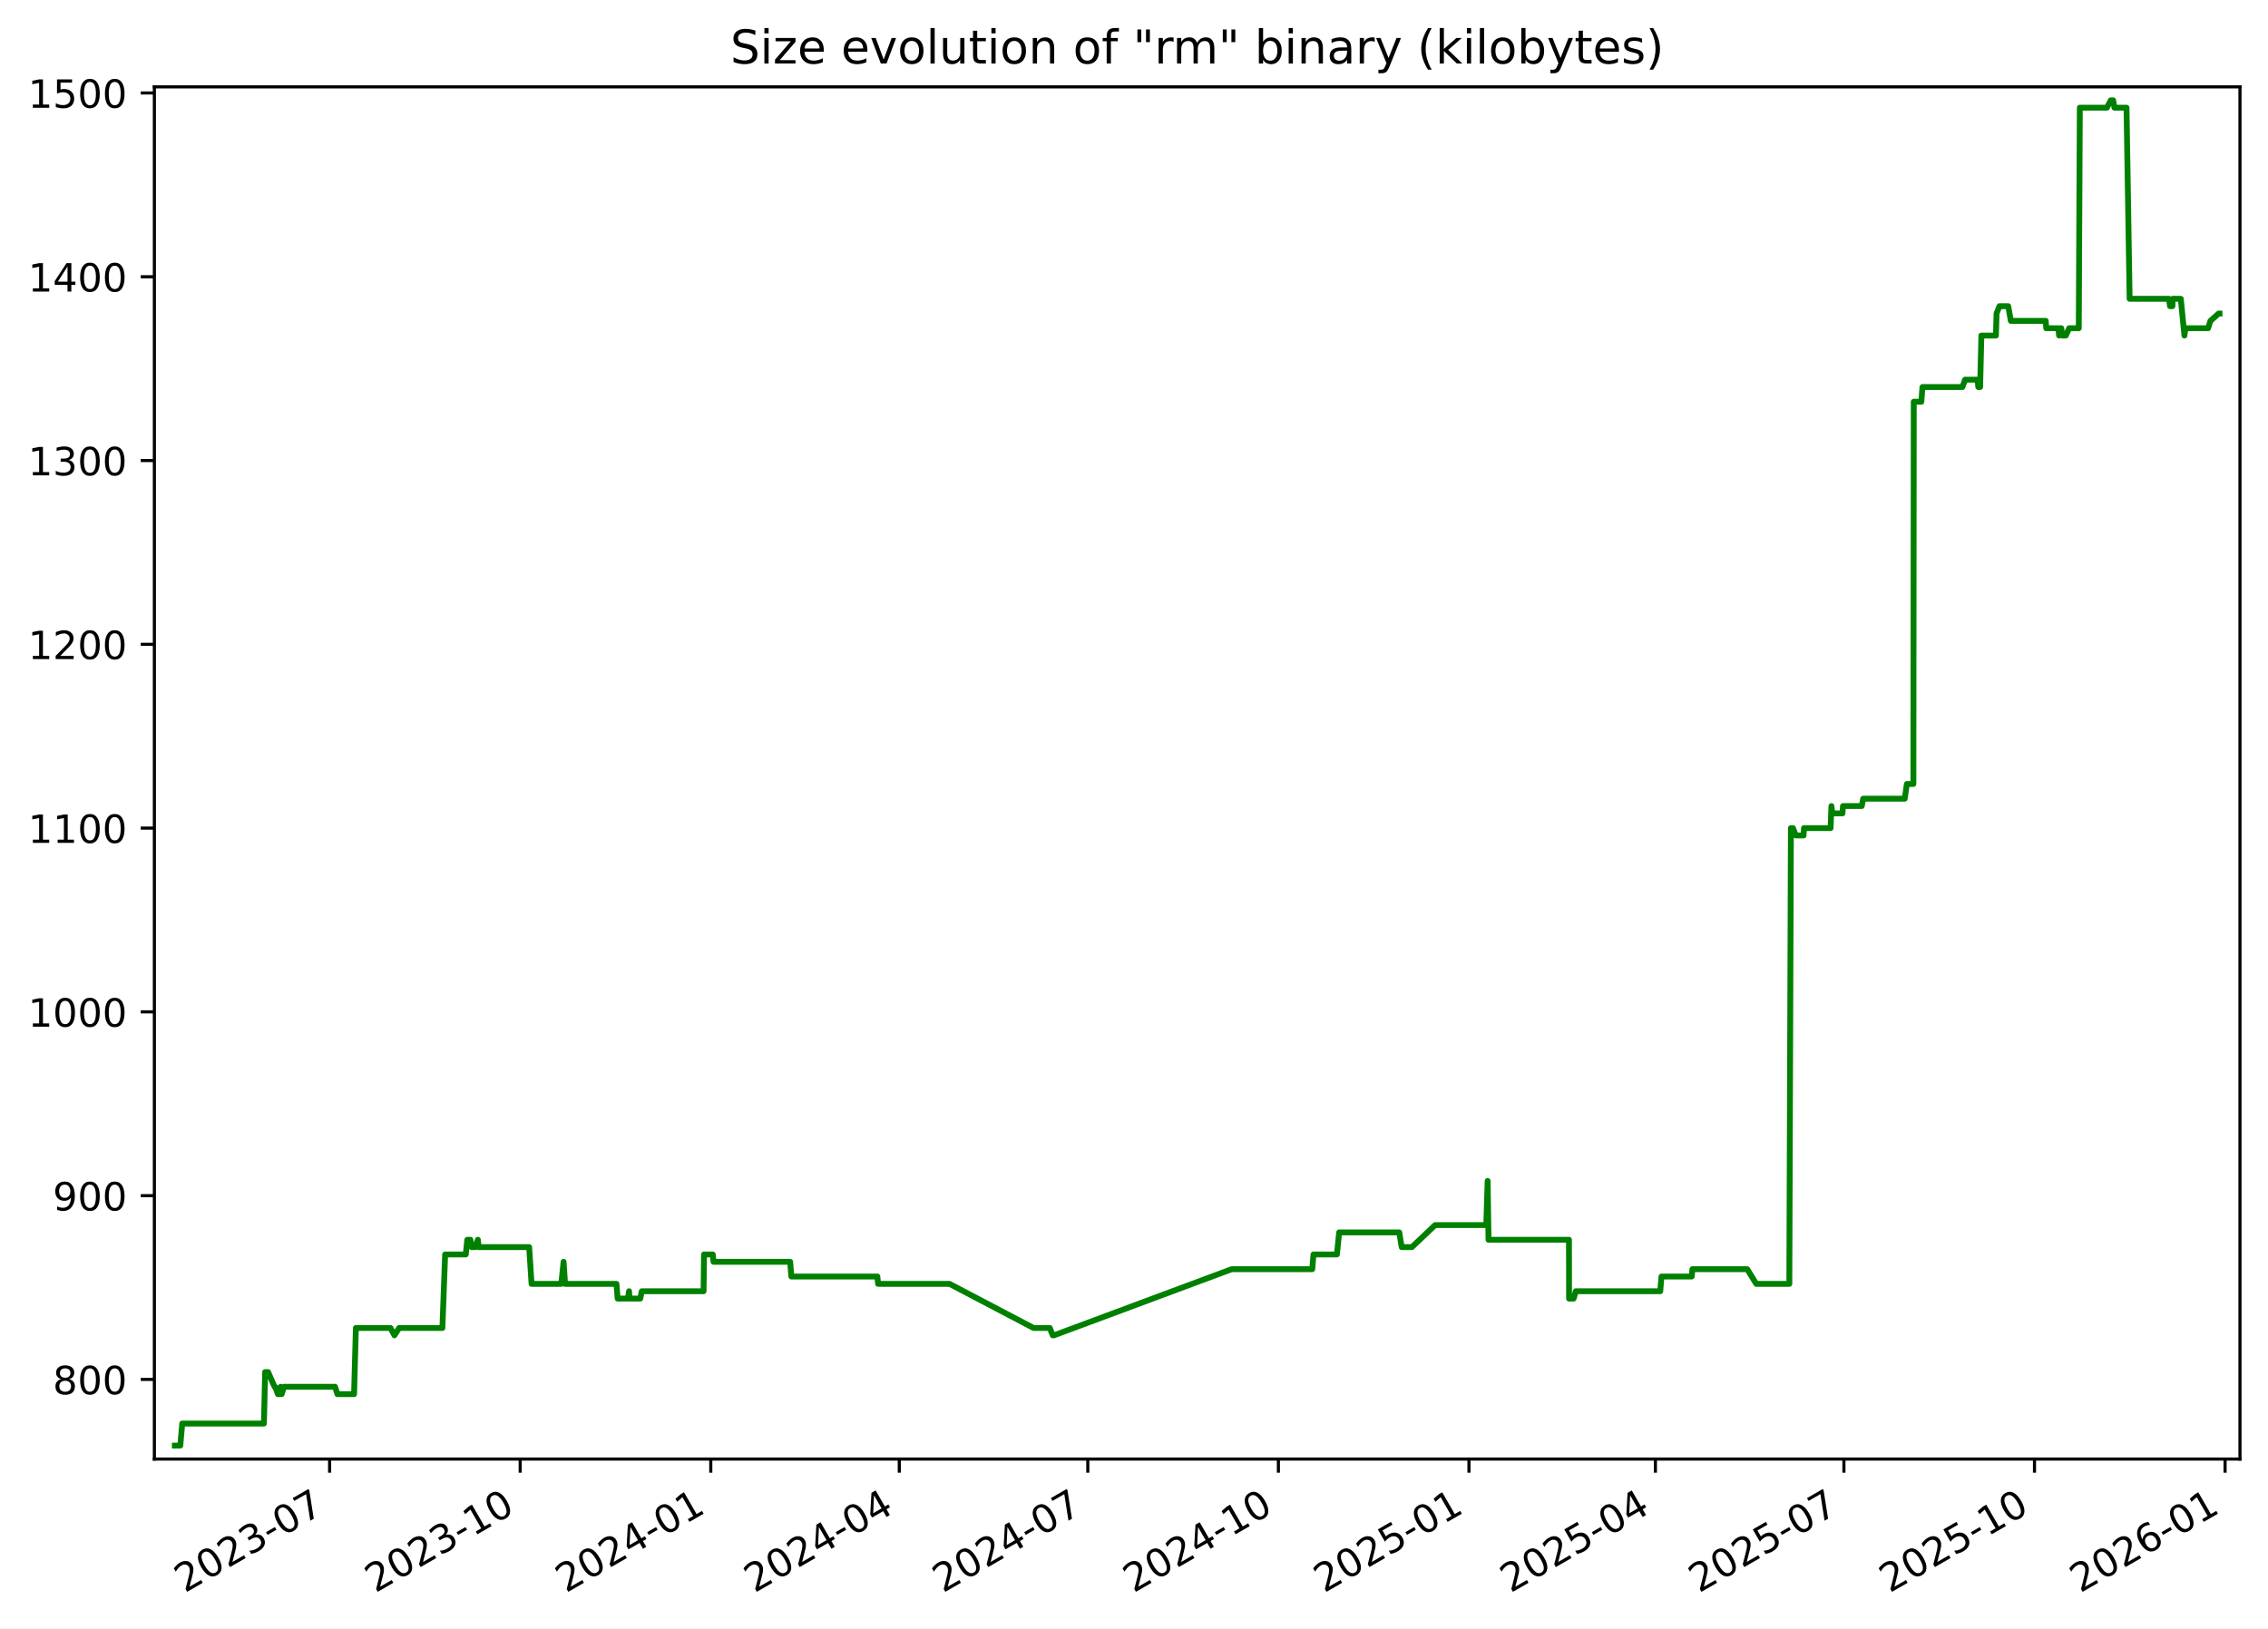
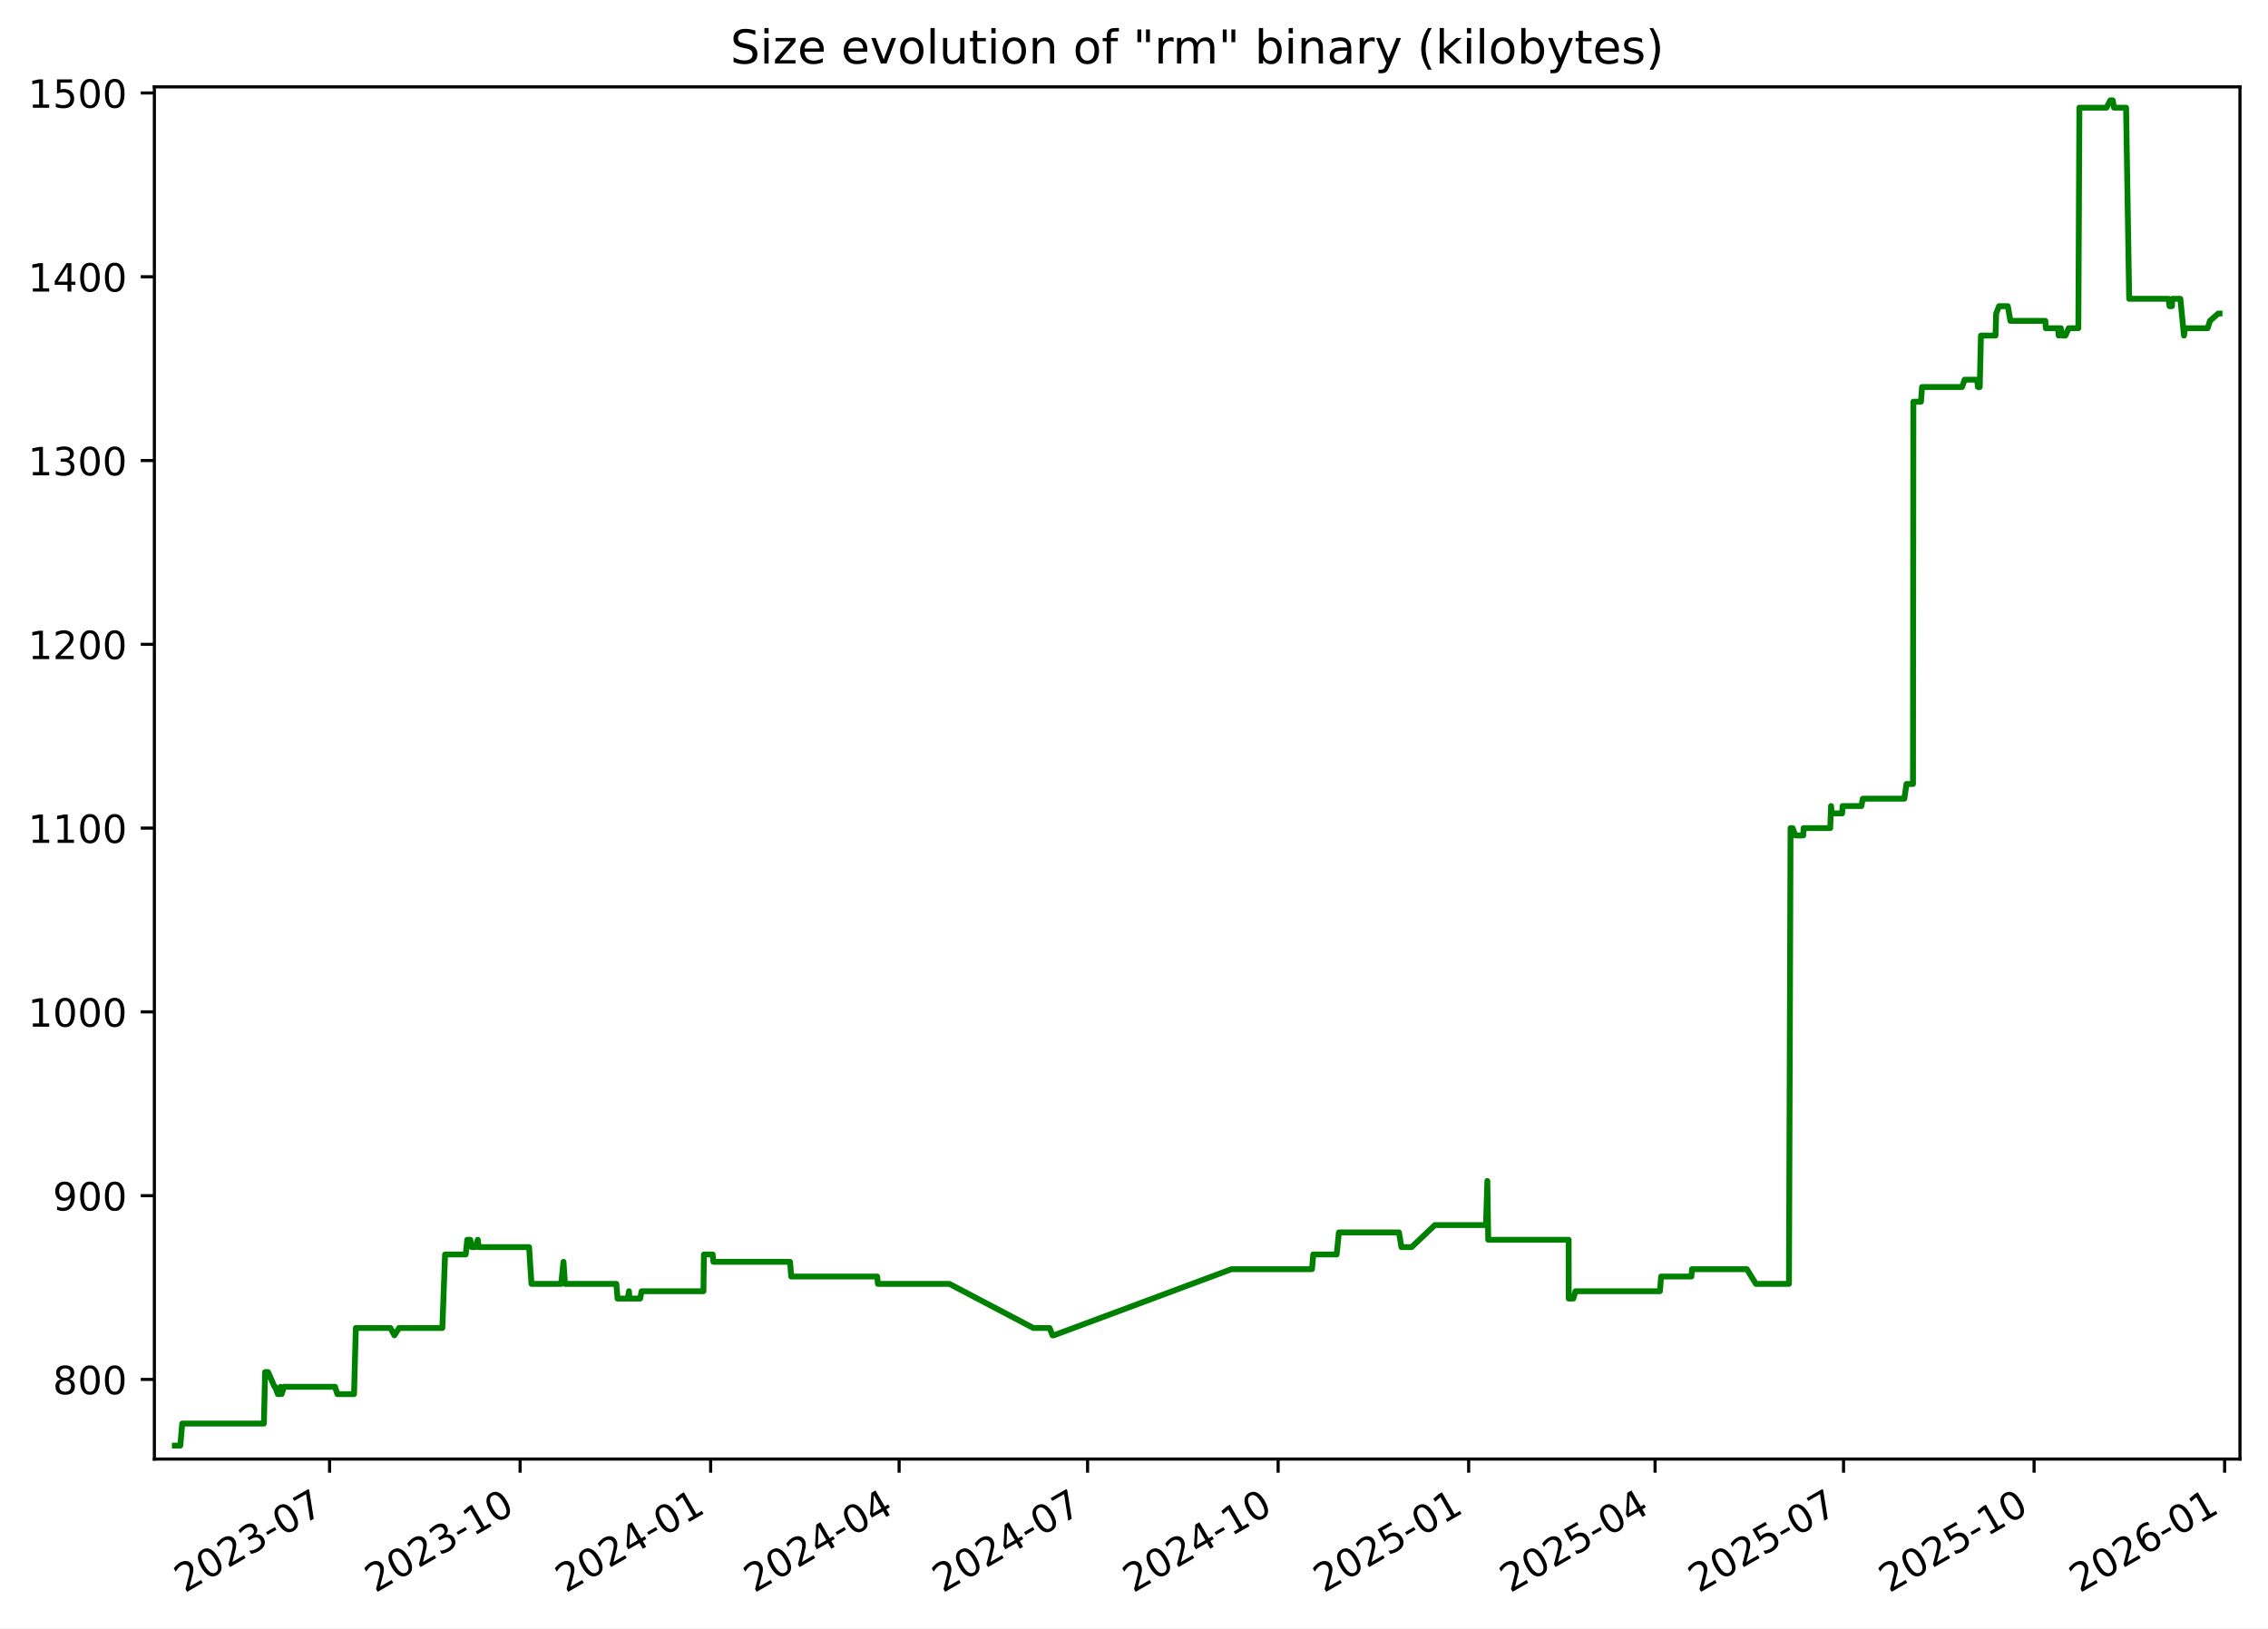
<svg xmlns="http://www.w3.org/2000/svg" xmlns:xlink="http://www.w3.org/1999/xlink" width="582.53pt" height="418.303pt" viewBox="0 0 582.53 418.303" version="1.1">
  <defs>
    <style type="text/css">*{stroke-linejoin: round; stroke-linecap: butt}</style>
  </defs>
  <g id="figure_1">
    <g id="patch_1">
      <path d="M -0 418.303  L 582.53 418.303  L 582.53 0  L -0 0  z " style="fill: #ffffff" />
    </g>
    <g id="axes_1">
      <g id="patch_2">
        <path d="M 39.65 374.83  L 575.33 374.83  L 575.33 22.318  L 39.65 22.318  z " style="fill: #ffffff" />
      </g>
      <g id="matplotlib.axis_1">
        <g id="xtick_1">
          <g id="line2d_1">
            <defs>
-               <path id="m970519b485" d="M 0 0  L 0 3.5  " style="stroke: #000000; stroke-width: 0.8" />
+               <path id="m67f297afa6" d="M 0 0  L 0 3.5  " style="stroke: #000000; stroke-width: 0.8" />
            </defs>
            <g>
-               <use xlink:href="#m970519b485" x="84.659" y="374.83" style="stroke: #000000; stroke-width: 0.8" />
+               <use xlink:href="#m67f297afa6" x="84.65" y="374.83" style="stroke: #000000; stroke-width: 0.8" />
            </g>
          </g>
          <g id="text_1">
-             <g transform="translate(47.43383 409.302) rotate(-30) scale(0.1 -0.1)">
+             <g transform="translate(47.42489 409.302) rotate(-30) scale(0.1 -0.1)">
              <defs>
                <path id="DejaVuSans-32" d="M 1228 531  L 3431 531  L 3431 0  L 469 0  L 469 531  Q 828 903 1448 1529  Q 2069 2156 2228 2338  Q 2531 2678 2651 2914  Q 2772 3150 2772 3378  Q 2772 3750 2511 3984  Q 2250 4219 1831 4219  Q 1534 4219 1204 4116  Q 875 4013 500 3803  L 500 4441  Q 881 4594 1212 4672  Q 1544 4750 1819 4750  Q 2544 4750 2975 4387  Q 3406 4025 3406 3419  Q 3406 3131 3298 2873  Q 3191 2616 2906 2266  Q 2828 2175 2409 1742  Q 1991 1309 1228 531  z " transform="scale(0.015625)" />
                <path id="DejaVuSans-30" d="M 2034 4250  Q 1547 4250 1301 3770  Q 1056 3291 1056 2328  Q 1056 1369 1301 889  Q 1547 409 2034 409  Q 2525 409 2770 889  Q 3016 1369 3016 2328  Q 3016 3291 2770 3770  Q 2525 4250 2034 4250  z M 2034 4750  Q 2819 4750 3233 4129  Q 3647 3509 3647 2328  Q 3647 1150 3233 529  Q 2819 -91 2034 -91  Q 1250 -91 836 529  Q 422 1150 422 2328  Q 422 3509 836 4129  Q 1250 4750 2034 4750  z " transform="scale(0.015625)" />
                <path id="DejaVuSans-33" d="M 2597 2516  Q 3050 2419 3304 2112  Q 3559 1806 3559 1356  Q 3559 666 3084 287  Q 2609 -91 1734 -91  Q 1441 -91 1130 -33  Q 819 25 488 141  L 488 750  Q 750 597 1062 519  Q 1375 441 1716 441  Q 2309 441 2620 675  Q 2931 909 2931 1356  Q 2931 1769 2642 2001  Q 2353 2234 1838 2234  L 1294 2234  L 1294 2753  L 1863 2753  Q 2328 2753 2575 2939  Q 2822 3125 2822 3475  Q 2822 3834 2567 4026  Q 2313 4219 1838 4219  Q 1578 4219 1281 4162  Q 984 4106 628 3988  L 628 4550  Q 988 4650 1302 4700  Q 1616 4750 1894 4750  Q 2613 4750 3031 4423  Q 3450 4097 3450 3541  Q 3450 3153 3228 2886  Q 3006 2619 2597 2516  z " transform="scale(0.015625)" />
                <path id="DejaVuSans-2d" d="M 313 2009  L 1997 2009  L 1997 1497  L 313 1497  L 313 2009  z " transform="scale(0.015625)" />
                <path id="DejaVuSans-37" d="M 525 4666  L 3525 4666  L 3525 4397  L 1831 0  L 1172 0  L 2766 4134  L 525 4134  L 525 4666  z " transform="scale(0.015625)" />
              </defs>
              <use xlink:href="#DejaVuSans-32" />
              <use xlink:href="#DejaVuSans-30" x="63.623" />
              <use xlink:href="#DejaVuSans-32" x="127.246" />
              <use xlink:href="#DejaVuSans-33" x="190.869" />
              <use xlink:href="#DejaVuSans-2d" x="254.492" />
              <use xlink:href="#DejaVuSans-30" x="290.576" />
              <use xlink:href="#DejaVuSans-37" x="354.199" />
            </g>
          </g>
        </g>
        <g id="xtick_2">
          <g id="line2d_2">
            <g>
-               <use xlink:href="#m970519b485" x="133.609" y="374.83" style="stroke: #000000; stroke-width: 0.8" />
+               <use xlink:href="#m67f297afa6" x="133.59" y="374.83" style="stroke: #000000; stroke-width: 0.8" />
            </g>
          </g>
          <g id="text_2">
-             <g transform="translate(96.38465 409.302) rotate(-30) scale(0.1 -0.1)">
+             <g transform="translate(96.3647 409.302) rotate(-30) scale(0.1 -0.1)">
              <defs>
                <path id="DejaVuSans-31" d="M 794 531  L 1825 531  L 1825 4091  L 703 3866  L 703 4441  L 1819 4666  L 2450 4666  L 2450 531  L 3481 531  L 3481 0  L 794 0  L 794 531  z " transform="scale(0.015625)" />
              </defs>
              <use xlink:href="#DejaVuSans-32" />
              <use xlink:href="#DejaVuSans-30" x="63.623" />
              <use xlink:href="#DejaVuSans-32" x="127.246" />
              <use xlink:href="#DejaVuSans-33" x="190.869" />
              <use xlink:href="#DejaVuSans-2d" x="254.492" />
              <use xlink:href="#DejaVuSans-31" x="290.576" />
              <use xlink:href="#DejaVuSans-30" x="354.199" />
            </g>
          </g>
        </g>
        <g id="xtick_3">
          <g id="line2d_3">
            <g>
-               <use xlink:href="#m970519b485" x="182.56" y="374.83" style="stroke: #000000; stroke-width: 0.8" />
+               <use xlink:href="#m67f297afa6" x="182.529" y="374.83" style="stroke: #000000; stroke-width: 0.8" />
            </g>
          </g>
          <g id="text_3">
-             <g transform="translate(145.3355 409.302) rotate(-30) scale(0.1 -0.1)">
+             <g transform="translate(145.3045 409.302) rotate(-30) scale(0.1 -0.1)">
              <defs>
                <path id="DejaVuSans-34" d="M 2419 4116  L 825 1625  L 2419 1625  L 2419 4116  z M 2253 4666  L 3047 4666  L 3047 1625  L 3713 1625  L 3713 1100  L 3047 1100  L 3047 0  L 2419 0  L 2419 1100  L 313 1100  L 313 1709  L 2253 4666  z " transform="scale(0.015625)" />
              </defs>
              <use xlink:href="#DejaVuSans-32" />
              <use xlink:href="#DejaVuSans-30" x="63.623" />
              <use xlink:href="#DejaVuSans-32" x="127.246" />
              <use xlink:href="#DejaVuSans-34" x="190.869" />
              <use xlink:href="#DejaVuSans-2d" x="254.492" />
              <use xlink:href="#DejaVuSans-30" x="290.576" />
              <use xlink:href="#DejaVuSans-31" x="354.199" />
            </g>
          </g>
        </g>
        <g id="xtick_4">
          <g id="line2d_4">
            <g>
-               <use xlink:href="#m970519b485" x="230.979" y="374.83" style="stroke: #000000; stroke-width: 0.8" />
+               <use xlink:href="#m67f297afa6" x="230.937" y="374.83" style="stroke: #000000; stroke-width: 0.8" />
            </g>
          </g>
          <g id="text_4">
-             <g transform="translate(193.7542 409.302) rotate(-30) scale(0.1 -0.1)">
+             <g transform="translate(193.7124 409.302) rotate(-30) scale(0.1 -0.1)">
              <use xlink:href="#DejaVuSans-32" />
              <use xlink:href="#DejaVuSans-30" x="63.623" />
              <use xlink:href="#DejaVuSans-32" x="127.246" />
              <use xlink:href="#DejaVuSans-34" x="190.869" />
              <use xlink:href="#DejaVuSans-2d" x="254.492" />
              <use xlink:href="#DejaVuSans-30" x="290.576" />
              <use xlink:href="#DejaVuSans-34" x="354.199" />
            </g>
          </g>
        </g>
        <g id="xtick_5">
          <g id="line2d_5">
            <g>
-               <use xlink:href="#m970519b485" x="279.398" y="374.83" style="stroke: #000000; stroke-width: 0.8" />
+               <use xlink:href="#m67f297afa6" x="279.345" y="374.83" style="stroke: #000000; stroke-width: 0.8" />
            </g>
          </g>
          <g id="text_5">
-             <g transform="translate(242.173 409.302) rotate(-30) scale(0.1 -0.1)">
+             <g transform="translate(242.1202 409.302) rotate(-30) scale(0.1 -0.1)">
              <use xlink:href="#DejaVuSans-32" />
              <use xlink:href="#DejaVuSans-30" x="63.623" />
              <use xlink:href="#DejaVuSans-32" x="127.246" />
              <use xlink:href="#DejaVuSans-34" x="190.869" />
              <use xlink:href="#DejaVuSans-2d" x="254.492" />
              <use xlink:href="#DejaVuSans-30" x="290.576" />
              <use xlink:href="#DejaVuSans-37" x="354.199" />
            </g>
          </g>
        </g>
        <g id="xtick_6">
          <g id="line2d_6">
            <g>
-               <use xlink:href="#m970519b485" x="328.349" y="374.83" style="stroke: #000000; stroke-width: 0.8" />
+               <use xlink:href="#m67f297afa6" x="328.285" y="374.83" style="stroke: #000000; stroke-width: 0.8" />
            </g>
          </g>
          <g id="text_6">
-             <g transform="translate(291.1238 409.302) rotate(-30) scale(0.1 -0.1)">
+             <g transform="translate(291.06 409.302) rotate(-30) scale(0.1 -0.1)">
              <use xlink:href="#DejaVuSans-32" />
              <use xlink:href="#DejaVuSans-30" x="63.623" />
              <use xlink:href="#DejaVuSans-32" x="127.246" />
              <use xlink:href="#DejaVuSans-34" x="190.869" />
              <use xlink:href="#DejaVuSans-2d" x="254.492" />
              <use xlink:href="#DejaVuSans-31" x="290.576" />
              <use xlink:href="#DejaVuSans-30" x="354.199" />
            </g>
          </g>
        </g>
        <g id="xtick_7">
          <g id="line2d_7">
            <g>
-               <use xlink:href="#m970519b485" x="377.299" y="374.83" style="stroke: #000000; stroke-width: 0.8" />
+               <use xlink:href="#m67f297afa6" x="377.225" y="374.83" style="stroke: #000000; stroke-width: 0.8" />
            </g>
          </g>
          <g id="text_7">
-             <g transform="translate(340.0746 409.302) rotate(-30) scale(0.1 -0.1)">
+             <g transform="translate(339.9998 409.302) rotate(-30) scale(0.1 -0.1)">
              <defs>
                <path id="DejaVuSans-35" d="M 691 4666  L 3169 4666  L 3169 4134  L 1269 4134  L 1269 2991  Q 1406 3038 1543 3061  Q 1681 3084 1819 3084  Q 2600 3084 3056 2656  Q 3513 2228 3513 1497  Q 3513 744 3044 326  Q 2575 -91 1722 -91  Q 1428 -91 1123 -41  Q 819 9 494 109  L 494 744  Q 775 591 1075 516  Q 1375 441 1709 441  Q 2250 441 2565 725  Q 2881 1009 2881 1497  Q 2881 1984 2565 2268  Q 2250 2553 1709 2553  Q 1456 2553 1204 2497  Q 953 2441 691 2322  L 691 4666  z " transform="scale(0.015625)" />
              </defs>
              <use xlink:href="#DejaVuSans-32" />
              <use xlink:href="#DejaVuSans-30" x="63.623" />
              <use xlink:href="#DejaVuSans-32" x="127.246" />
              <use xlink:href="#DejaVuSans-35" x="190.869" />
              <use xlink:href="#DejaVuSans-2d" x="254.492" />
              <use xlink:href="#DejaVuSans-30" x="290.576" />
              <use xlink:href="#DejaVuSans-31" x="354.199" />
            </g>
          </g>
        </g>
        <g id="xtick_8">
          <g id="line2d_8">
            <g>
-               <use xlink:href="#m970519b485" x="425.186" y="374.83" style="stroke: #000000; stroke-width: 0.8" />
+               <use xlink:href="#m67f297afa6" x="425.101" y="374.83" style="stroke: #000000; stroke-width: 0.8" />
            </g>
          </g>
          <g id="text_8">
-             <g transform="translate(387.9613 409.302) rotate(-30) scale(0.1 -0.1)">
+             <g transform="translate(387.8757 409.302) rotate(-30) scale(0.1 -0.1)">
              <use xlink:href="#DejaVuSans-32" />
              <use xlink:href="#DejaVuSans-30" x="63.623" />
              <use xlink:href="#DejaVuSans-32" x="127.246" />
              <use xlink:href="#DejaVuSans-35" x="190.869" />
              <use xlink:href="#DejaVuSans-2d" x="254.492" />
              <use xlink:href="#DejaVuSans-30" x="290.576" />
              <use xlink:href="#DejaVuSans-34" x="354.199" />
            </g>
          </g>
        </g>
        <g id="xtick_9">
          <g id="line2d_9">
            <g>
-               <use xlink:href="#m970519b485" x="473.605" y="374.83" style="stroke: #000000; stroke-width: 0.8" />
+               <use xlink:href="#m67f297afa6" x="473.508" y="374.83" style="stroke: #000000; stroke-width: 0.8" />
            </g>
          </g>
          <g id="text_9">
-             <g transform="translate(436.38 409.302) rotate(-30) scale(0.1 -0.1)">
+             <g transform="translate(436.2836 409.302) rotate(-30) scale(0.1 -0.1)">
              <use xlink:href="#DejaVuSans-32" />
              <use xlink:href="#DejaVuSans-30" x="63.623" />
              <use xlink:href="#DejaVuSans-32" x="127.246" />
              <use xlink:href="#DejaVuSans-35" x="190.869" />
              <use xlink:href="#DejaVuSans-2d" x="254.492" />
              <use xlink:href="#DejaVuSans-30" x="290.576" />
              <use xlink:href="#DejaVuSans-37" x="354.199" />
            </g>
          </g>
        </g>
        <g id="xtick_10">
          <g id="line2d_10">
            <g>
-               <use xlink:href="#m970519b485" x="522.556" y="374.83" style="stroke: #000000; stroke-width: 0.8" />
+               <use xlink:href="#m67f297afa6" x="522.448" y="374.83" style="stroke: #000000; stroke-width: 0.8" />
            </g>
          </g>
          <g id="text_10">
-             <g transform="translate(485.3308 409.302) rotate(-30) scale(0.1 -0.1)">
+             <g transform="translate(485.2234 409.302) rotate(-30) scale(0.1 -0.1)">
              <use xlink:href="#DejaVuSans-32" />
              <use xlink:href="#DejaVuSans-30" x="63.623" />
              <use xlink:href="#DejaVuSans-32" x="127.246" />
              <use xlink:href="#DejaVuSans-35" x="190.869" />
              <use xlink:href="#DejaVuSans-2d" x="254.492" />
              <use xlink:href="#DejaVuSans-31" x="290.576" />
              <use xlink:href="#DejaVuSans-30" x="354.199" />
            </g>
          </g>
        </g>
        <g id="xtick_11">
          <g id="line2d_11">
            <g>
-               <use xlink:href="#m970519b485" x="571.506" y="374.83" style="stroke: #000000; stroke-width: 0.8" />
+               <use xlink:href="#m67f297afa6" x="571.388" y="374.83" style="stroke: #000000; stroke-width: 0.8" />
            </g>
          </g>
          <g id="text_11">
-             <g transform="translate(534.2817 409.302) rotate(-30) scale(0.1 -0.1)">
+             <g transform="translate(534.1632 409.302) rotate(-30) scale(0.1 -0.1)">
              <defs>
                <path id="DejaVuSans-36" d="M 2113 2584  Q 1688 2584 1439 2293  Q 1191 2003 1191 1497  Q 1191 994 1439 701  Q 1688 409 2113 409  Q 2538 409 2786 701  Q 3034 994 3034 1497  Q 3034 2003 2786 2293  Q 2538 2584 2113 2584  z M 3366 4563  L 3366 3988  Q 3128 4100 2886 4159  Q 2644 4219 2406 4219  Q 1781 4219 1451 3797  Q 1122 3375 1075 2522  Q 1259 2794 1537 2939  Q 1816 3084 2150 3084  Q 2853 3084 3261 2657  Q 3669 2231 3669 1497  Q 3669 778 3244 343  Q 2819 -91 2113 -91  Q 1303 -91 875 529  Q 447 1150 447 2328  Q 447 3434 972 4092  Q 1497 4750 2381 4750  Q 2619 4750 2861 4703  Q 3103 4656 3366 4563  z " transform="scale(0.015625)" />
              </defs>
              <use xlink:href="#DejaVuSans-32" />
              <use xlink:href="#DejaVuSans-30" x="63.623" />
              <use xlink:href="#DejaVuSans-32" x="127.246" />
              <use xlink:href="#DejaVuSans-36" x="190.869" />
              <use xlink:href="#DejaVuSans-2d" x="254.492" />
              <use xlink:href="#DejaVuSans-30" x="290.576" />
              <use xlink:href="#DejaVuSans-31" x="354.199" />
            </g>
          </g>
        </g>
      </g>
      <g id="matplotlib.axis_2">
        <g id="ytick_1">
          <g id="line2d_12">
            <defs>
-               <path id="mfe0ce51a92" d="M 0 0  L -3.5 0  " style="stroke: #000000; stroke-width: 0.8" />
+               <path id="m37189dc7d9" d="M 0 0  L -3.5 0  " style="stroke: #000000; stroke-width: 0.8" />
            </defs>
            <g>
-               <use xlink:href="#mfe0ce51a92" x="39.65" y="354.377" style="stroke: #000000; stroke-width: 0.8" />
+               <use xlink:href="#m37189dc7d9" x="39.65" y="354.377" style="stroke: #000000; stroke-width: 0.8" />
            </g>
          </g>
          <g id="text_12">
            <g transform="translate(13.5625 358.1766) scale(0.1 -0.1)">
              <defs>
                <path id="DejaVuSans-38" d="M 2034 2216  Q 1584 2216 1326 1975  Q 1069 1734 1069 1313  Q 1069 891 1326 650  Q 1584 409 2034 409  Q 2484 409 2743 651  Q 3003 894 3003 1313  Q 3003 1734 2745 1975  Q 2488 2216 2034 2216  z M 1403 2484  Q 997 2584 770 2862  Q 544 3141 544 3541  Q 544 4100 942 4425  Q 1341 4750 2034 4750  Q 2731 4750 3128 4425  Q 3525 4100 3525 3541  Q 3525 3141 3298 2862  Q 3072 2584 2669 2484  Q 3125 2378 3379 2068  Q 3634 1759 3634 1313  Q 3634 634 3220 271  Q 2806 -91 2034 -91  Q 1263 -91 848 271  Q 434 634 434 1313  Q 434 1759 690 2068  Q 947 2378 1403 2484  z M 1172 3481  Q 1172 3119 1398 2916  Q 1625 2713 2034 2713  Q 2441 2713 2670 2916  Q 2900 3119 2900 3481  Q 2900 3844 2670 4047  Q 2441 4250 2034 4250  Q 1625 4250 1398 4047  Q 1172 3844 1172 3481  z " transform="scale(0.015625)" />
              </defs>
              <use xlink:href="#DejaVuSans-38" />
              <use xlink:href="#DejaVuSans-30" x="63.623" />
              <use xlink:href="#DejaVuSans-30" x="127.246" />
            </g>
          </g>
        </g>
        <g id="ytick_2">
          <g id="line2d_13">
            <g>
-               <use xlink:href="#mfe0ce51a92" x="39.65" y="307.164" style="stroke: #000000; stroke-width: 0.8" />
+               <use xlink:href="#m37189dc7d9" x="39.65" y="307.164" style="stroke: #000000; stroke-width: 0.8" />
            </g>
          </g>
          <g id="text_13">
            <g transform="translate(13.5625 310.9635) scale(0.1 -0.1)">
              <defs>
                <path id="DejaVuSans-39" d="M 703 97  L 703 672  Q 941 559 1184 500  Q 1428 441 1663 441  Q 2288 441 2617 861  Q 2947 1281 2994 2138  Q 2813 1869 2534 1725  Q 2256 1581 1919 1581  Q 1219 1581 811 2004  Q 403 2428 403 3163  Q 403 3881 828 4315  Q 1253 4750 1959 4750  Q 2769 4750 3195 4129  Q 3622 3509 3622 2328  Q 3622 1225 3098 567  Q 2575 -91 1691 -91  Q 1453 -91 1209 -44  Q 966 3 703 97  z M 1959 2075  Q 2384 2075 2632 2365  Q 2881 2656 2881 3163  Q 2881 3666 2632 3958  Q 2384 4250 1959 4250  Q 1534 4250 1286 3958  Q 1038 3666 1038 3163  Q 1038 2656 1286 2365  Q 1534 2075 1959 2075  z " transform="scale(0.015625)" />
              </defs>
              <use xlink:href="#DejaVuSans-39" />
              <use xlink:href="#DejaVuSans-30" x="63.623" />
              <use xlink:href="#DejaVuSans-30" x="127.246" />
            </g>
          </g>
        </g>
        <g id="ytick_3">
          <g id="line2d_14">
            <g>
-               <use xlink:href="#mfe0ce51a92" x="39.65" y="259.951" style="stroke: #000000; stroke-width: 0.8" />
+               <use xlink:href="#m37189dc7d9" x="39.65" y="259.951" style="stroke: #000000; stroke-width: 0.8" />
            </g>
          </g>
          <g id="text_14">
            <g transform="translate(7.2 263.7504) scale(0.1 -0.1)">
              <use xlink:href="#DejaVuSans-31" />
              <use xlink:href="#DejaVuSans-30" x="63.623" />
              <use xlink:href="#DejaVuSans-30" x="127.246" />
              <use xlink:href="#DejaVuSans-30" x="190.869" />
            </g>
          </g>
        </g>
        <g id="ytick_4">
          <g id="line2d_15">
            <g>
-               <use xlink:href="#mfe0ce51a92" x="39.65" y="212.738" style="stroke: #000000; stroke-width: 0.8" />
+               <use xlink:href="#m37189dc7d9" x="39.65" y="212.738" style="stroke: #000000; stroke-width: 0.8" />
            </g>
          </g>
          <g id="text_15">
            <g transform="translate(7.2 216.5373) scale(0.1 -0.1)">
              <use xlink:href="#DejaVuSans-31" />
              <use xlink:href="#DejaVuSans-31" x="63.623" />
              <use xlink:href="#DejaVuSans-30" x="127.246" />
              <use xlink:href="#DejaVuSans-30" x="190.869" />
            </g>
          </g>
        </g>
        <g id="ytick_5">
          <g id="line2d_16">
            <g>
-               <use xlink:href="#mfe0ce51a92" x="39.65" y="165.525" style="stroke: #000000; stroke-width: 0.8" />
+               <use xlink:href="#m37189dc7d9" x="39.65" y="165.525" style="stroke: #000000; stroke-width: 0.8" />
            </g>
          </g>
          <g id="text_16">
            <g transform="translate(7.2 169.3242) scale(0.1 -0.1)">
              <use xlink:href="#DejaVuSans-31" />
              <use xlink:href="#DejaVuSans-32" x="63.623" />
              <use xlink:href="#DejaVuSans-30" x="127.246" />
              <use xlink:href="#DejaVuSans-30" x="190.869" />
            </g>
          </g>
        </g>
        <g id="ytick_6">
          <g id="line2d_17">
            <g>
-               <use xlink:href="#mfe0ce51a92" x="39.65" y="118.312" style="stroke: #000000; stroke-width: 0.8" />
+               <use xlink:href="#m37189dc7d9" x="39.65" y="118.312" style="stroke: #000000; stroke-width: 0.8" />
            </g>
          </g>
          <g id="text_17">
            <g transform="translate(7.2 122.111) scale(0.1 -0.1)">
              <use xlink:href="#DejaVuSans-31" />
              <use xlink:href="#DejaVuSans-33" x="63.623" />
              <use xlink:href="#DejaVuSans-30" x="127.246" />
              <use xlink:href="#DejaVuSans-30" x="190.869" />
            </g>
          </g>
        </g>
        <g id="ytick_7">
          <g id="line2d_18">
            <g>
-               <use xlink:href="#mfe0ce51a92" x="39.65" y="71.099" style="stroke: #000000; stroke-width: 0.8" />
+               <use xlink:href="#m37189dc7d9" x="39.65" y="71.099" style="stroke: #000000; stroke-width: 0.8" />
            </g>
          </g>
          <g id="text_18">
            <g transform="translate(7.2 74.89793) scale(0.1 -0.1)">
              <use xlink:href="#DejaVuSans-31" />
              <use xlink:href="#DejaVuSans-34" x="63.623" />
              <use xlink:href="#DejaVuSans-30" x="127.246" />
              <use xlink:href="#DejaVuSans-30" x="190.869" />
            </g>
          </g>
        </g>
        <g id="ytick_8">
          <g id="line2d_19">
            <g>
-               <use xlink:href="#mfe0ce51a92" x="39.65" y="23.886" style="stroke: #000000; stroke-width: 0.8" />
+               <use xlink:href="#m37189dc7d9" x="39.65" y="23.886" style="stroke: #000000; stroke-width: 0.8" />
            </g>
          </g>
          <g id="text_19">
            <g transform="translate(7.2 27.68482) scale(0.1 -0.1)">
              <use xlink:href="#DejaVuSans-31" />
              <use xlink:href="#DejaVuSans-35" x="63.623" />
              <use xlink:href="#DejaVuSans-30" x="127.246" />
              <use xlink:href="#DejaVuSans-30" x="190.869" />
            </g>
          </g>
        </g>
      </g>
      <g id="line2d_20">
-         <path d="M 44.902 371.374  L 46.31 371.374  L 46.803 365.709  L 67.788 365.709  L 68.1 352.489  L 68.86 352.489  L 70.518 356.266  L 70.681 356.266  L 71.372 358.154  L 71.846 358.154  L 72.095 356.266  L 72.339 358.154  L 72.942 356.266  L 86.053 356.266  L 86.67 358.154  L 90.942 358.154  L 91.406 341.158  L 100.291 341.158  L 101.311 343.046  L 102.517 341.158  L 113.629 341.158  L 114.33 322.272  L 119.632 322.272  L 120.023 318.495  L 120.821 318.495  L 121.154 320.384  L 122.085 320.384  L 122.737 318.495  L 122.956 320.384  L 135.914 320.384  L 136.53 329.827  L 144.166 329.827  L 144.756 324.161  L 145.134 329.827  L 158.334 329.827  L 158.639 333.604  L 161.273 333.604  L 161.573 331.715  L 161.69 333.604  L 164.449 333.604  L 164.836 331.715  L 180.714 331.715  L 180.829 322.272  L 183.079 322.272  L 183.263 324.161  L 202.958 324.161  L 203.256 327.938  L 225.349 327.938  L 225.538 329.827  L 243.898 329.827  L 265.464 341.158  L 269.637 341.158  L 270.387 343.046  L 270.711 343.046  L 316.369 326.05  L 337.051 326.05  L 337.361 322.272  L 343.384 322.272  L 343.96 316.607  L 359.396 316.607  L 360.021 320.384  L 362.64 320.384  L 368.617 314.718  L 381.745 314.718  L 382.1 303.387  L 382.323 318.495  L 402.986 318.495  L 403.008 333.604  L 404.184 333.604  L 404.743 331.715  L 426.431 331.715  L 426.744 327.938  L 434.519 327.938  L 434.682 326.05  L 448.769 326.05  L 451.094 329.827  L 459.585 329.827  L 459.989 212.738  L 460.526 212.738  L 461.237 214.627  L 463.25 214.627  L 463.347 212.738  L 470.184 212.738  L 470.398 207.072  L 470.604 208.961  L 473.239 208.961  L 473.364 207.072  L 478.187 207.072  L 478.553 205.184  L 489.224 205.184  L 489.775 201.407  L 491.449 201.407  L 491.544 103.204  L 493.492 103.204  L 493.773 99.427  L 504.052 99.427  L 504.716 97.538  L 507.92 97.538  L 508.121 99.427  L 508.59 99.427  L 508.906 86.207  L 512.649 86.207  L 512.81 80.541  L 513.553 78.653  L 515.811 78.653  L 516.471 82.43  L 525.443 82.43  L 525.568 84.318  L 528.669 84.318  L 528.884 86.207  L 529.153 84.318  L 529.429 84.318  L 529.712 86.207  L 530.602 86.207  L 531.45 84.318  L 533.929 84.318  L 534.196 27.663  L 541.159 27.663  L 542.148 25.774  L 542.761 25.774  L 543.095 27.663  L 546.192 27.663  L 546.988 76.764  L 557.095 76.764  L 557.358 78.653  L 557.98 78.653  L 558.034 76.764  L 560.134 76.764  L 561.065 86.207  L 561.334 84.318  L 567.148 84.318  L 567.743 82.43  L 569.865 80.541  L 570.078 80.541  L 570.078 80.541  " clip-path="url(#p8be81b6382)" style="fill: none; stroke: #008000; stroke-width: 1.5; stroke-linecap: square" />
+         <path d="M 44.902 371.374  L 46.31 371.374  L 46.803 365.709  L 67.783 365.709  L 68.094 352.489  L 68.855 352.489  L 70.513 356.266  L 70.675 356.266  L 71.366 358.154  L 71.84 358.154  L 72.089 356.266  L 72.333 358.154  L 72.935 356.266  L 86.044 356.266  L 86.661 358.154  L 90.932 358.154  L 91.395 341.158  L 100.278 341.158  L 101.298 343.046  L 102.504 341.158  L 113.614 341.158  L 114.314 322.272  L 119.615 322.272  L 120.006 318.495  L 120.804 318.495  L 121.137 320.384  L 122.068 320.384  L 122.719 318.495  L 122.939 320.384  L 135.893 320.384  L 136.51 329.827  L 144.144 329.827  L 144.733 324.161  L 145.112 329.827  L 158.309 329.827  L 158.613 333.604  L 161.246 333.604  L 161.546 331.715  L 161.663 333.604  L 164.422 333.604  L 164.809 331.715  L 180.683 331.715  L 180.798 322.272  L 183.048 322.272  L 183.232 324.161  L 202.922 324.161  L 203.221 327.938  L 225.309 327.938  L 225.498 329.827  L 243.854 329.827  L 265.414 341.158  L 269.587 341.158  L 270.336 343.046  L 270.66 343.046  L 316.308 326.05  L 336.986 326.05  L 337.295 322.272  L 343.317 322.272  L 343.892 316.607  L 359.325 316.607  L 359.95 320.384  L 362.569 320.384  L 368.544 314.718  L 381.669 314.718  L 382.024 303.387  L 382.247 318.495  L 402.906 318.495  L 402.927 333.604  L 404.103 333.604  L 404.662 331.715  L 426.345 331.715  L 426.658 327.938  L 434.432 327.938  L 434.594 326.05  L 448.678 326.05  L 451.003 329.827  L 459.492 329.827  L 459.896 212.738  L 460.433 212.738  L 461.143 214.627  L 463.156 214.627  L 463.253 212.738  L 470.089 212.738  L 470.302 207.072  L 470.508 208.961  L 473.142 208.961  L 473.267 207.072  L 478.09 207.072  L 478.455 205.184  L 489.124 205.184  L 489.675 201.407  L 491.349 201.407  L 491.444 103.204  L 493.392 103.204  L 493.672 99.427  L 503.949 99.427  L 504.613 97.538  L 507.816 97.538  L 508.017 99.427  L 508.486 99.427  L 508.802 86.207  L 512.544 86.207  L 512.705 80.541  L 513.448 78.653  L 515.705 78.653  L 516.365 82.43  L 525.335 82.43  L 525.46 84.318  L 528.56 84.318  L 528.775 86.207  L 529.044 84.318  L 529.32 84.318  L 529.602 86.207  L 530.492 86.207  L 531.341 84.318  L 533.819 84.318  L 534.086 27.663  L 541.048 27.663  L 542.036 25.774  L 542.649 25.774  L 542.983 27.663  L 546.079 27.663  L 546.875 76.764  L 556.98 76.764  L 557.243 78.653  L 557.864 78.653  L 557.919 76.764  L 560.018 76.764  L 560.949 86.207  L 561.218 84.318  L 567.03 84.318  L 567.625 82.43  L 569.747 80.541  L 570.078 80.541  L 570.078 80.541  " clip-path="url(#p05cf3a7cb6)" style="fill: none; stroke: #008000; stroke-width: 1.5; stroke-linecap: square" />
      </g>
      <g id="patch_3">
        <path d="M 39.65 374.83  L 39.65 22.318  " style="fill: none; stroke: #000000; stroke-width: 0.8; stroke-linejoin: miter; stroke-linecap: square" />
      </g>
      <g id="patch_4">
        <path d="M 575.33 374.83  L 575.33 22.318  " style="fill: none; stroke: #000000; stroke-width: 0.8; stroke-linejoin: miter; stroke-linecap: square" />
      </g>
      <g id="patch_5">
        <path d="M 39.65 374.83  L 575.33 374.83  " style="fill: none; stroke: #000000; stroke-width: 0.8; stroke-linejoin: miter; stroke-linecap: square" />
      </g>
      <g id="patch_6">
        <path d="M 39.65 22.318  L 575.33 22.318  " style="fill: none; stroke: #000000; stroke-width: 0.8; stroke-linejoin: miter; stroke-linecap: square" />
      </g>
      <g id="text_20">
        <g transform="translate(187.5884 16.31812) scale(0.12 -0.12)">
          <defs>
            <path id="DejaVuSans-53" d="M 3425 4513  L 3425 3897  Q 3066 4069 2747 4153  Q 2428 4238 2131 4238  Q 1616 4238 1336 4038  Q 1056 3838 1056 3469  Q 1056 3159 1242 3001  Q 1428 2844 1947 2747  L 2328 2669  Q 3034 2534 3370 2195  Q 3706 1856 3706 1288  Q 3706 609 3251 259  Q 2797 -91 1919 -91  Q 1588 -91 1214 -16  Q 841 59 441 206  L 441 856  Q 825 641 1194 531  Q 1563 422 1919 422  Q 2459 422 2753 634  Q 3047 847 3047 1241  Q 3047 1584 2836 1778  Q 2625 1972 2144 2069  L 1759 2144  Q 1053 2284 737 2584  Q 422 2884 422 3419  Q 422 4038 858 4394  Q 1294 4750 2059 4750  Q 2388 4750 2728 4690  Q 3069 4631 3425 4513  z " transform="scale(0.015625)" />
            <path id="DejaVuSans-69" d="M 603 3500  L 1178 3500  L 1178 0  L 603 0  L 603 3500  z M 603 4863  L 1178 4863  L 1178 4134  L 603 4134  L 603 4863  z " transform="scale(0.015625)" />
            <path id="DejaVuSans-7a" d="M 353 3500  L 3084 3500  L 3084 2975  L 922 459  L 3084 459  L 3084 0  L 275 0  L 275 525  L 2438 3041  L 353 3041  L 353 3500  z " transform="scale(0.015625)" />
            <path id="DejaVuSans-65" d="M 3597 1894  L 3597 1613  L 953 1613  Q 991 1019 1311 708  Q 1631 397 2203 397  Q 2534 397 2845 478  Q 3156 559 3463 722  L 3463 178  Q 3153 47 2828 -22  Q 2503 -91 2169 -91  Q 1331 -91 842 396  Q 353 884 353 1716  Q 353 2575 817 3079  Q 1281 3584 2069 3584  Q 2775 3584 3186 3129  Q 3597 2675 3597 1894  z M 3022 2063  Q 3016 2534 2758 2815  Q 2500 3097 2075 3097  Q 1594 3097 1305 2825  Q 1016 2553 972 2059  L 3022 2063  z " transform="scale(0.015625)" />
            <path id="DejaVuSans-20" transform="scale(0.015625)" />
            <path id="DejaVuSans-76" d="M 191 3500  L 800 3500  L 1894 563  L 2988 3500  L 3597 3500  L 2284 0  L 1503 0  L 191 3500  z " transform="scale(0.015625)" />
            <path id="DejaVuSans-6f" d="M 1959 3097  Q 1497 3097 1228 2736  Q 959 2375 959 1747  Q 959 1119 1226 758  Q 1494 397 1959 397  Q 2419 397 2687 759  Q 2956 1122 2956 1747  Q 2956 2369 2687 2733  Q 2419 3097 1959 3097  z M 1959 3584  Q 2709 3584 3137 3096  Q 3566 2609 3566 1747  Q 3566 888 3137 398  Q 2709 -91 1959 -91  Q 1206 -91 779 398  Q 353 888 353 1747  Q 353 2609 779 3096  Q 1206 3584 1959 3584  z " transform="scale(0.015625)" />
            <path id="DejaVuSans-6c" d="M 603 4863  L 1178 4863  L 1178 0  L 603 0  L 603 4863  z " transform="scale(0.015625)" />
            <path id="DejaVuSans-75" d="M 544 1381  L 544 3500  L 1119 3500  L 1119 1403  Q 1119 906 1312 657  Q 1506 409 1894 409  Q 2359 409 2629 706  Q 2900 1003 2900 1516  L 2900 3500  L 3475 3500  L 3475 0  L 2900 0  L 2900 538  Q 2691 219 2414 64  Q 2138 -91 1772 -91  Q 1169 -91 856 284  Q 544 659 544 1381  z M 1991 3584  L 1991 3584  z " transform="scale(0.015625)" />
            <path id="DejaVuSans-74" d="M 1172 4494  L 1172 3500  L 2356 3500  L 2356 3053  L 1172 3053  L 1172 1153  Q 1172 725 1289 603  Q 1406 481 1766 481  L 2356 481  L 2356 0  L 1766 0  Q 1100 0 847 248  Q 594 497 594 1153  L 594 3053  L 172 3053  L 172 3500  L 594 3500  L 594 4494  L 1172 4494  z " transform="scale(0.015625)" />
            <path id="DejaVuSans-6e" d="M 3513 2113  L 3513 0  L 2938 0  L 2938 2094  Q 2938 2591 2744 2837  Q 2550 3084 2163 3084  Q 1697 3084 1428 2787  Q 1159 2491 1159 1978  L 1159 0  L 581 0  L 581 3500  L 1159 3500  L 1159 2956  Q 1366 3272 1645 3428  Q 1925 3584 2291 3584  Q 2894 3584 3203 3211  Q 3513 2838 3513 2113  z " transform="scale(0.015625)" />
            <path id="DejaVuSans-66" d="M 2375 4863  L 2375 4384  L 1825 4384  Q 1516 4384 1395 4259  Q 1275 4134 1275 3809  L 1275 3500  L 2222 3500  L 2222 3053  L 1275 3053  L 1275 0  L 697 0  L 697 3053  L 147 3053  L 147 3500  L 697 3500  L 697 3744  Q 697 4328 969 4595  Q 1241 4863 1831 4863  L 2375 4863  z " transform="scale(0.015625)" />
            <path id="DejaVuSans-22" d="M 1147 4666  L 1147 2931  L 616 2931  L 616 4666  L 1147 4666  z M 2328 4666  L 2328 2931  L 1797 2931  L 1797 4666  L 2328 4666  z " transform="scale(0.015625)" />
            <path id="DejaVuSans-72" d="M 2631 2963  Q 2534 3019 2420 3045  Q 2306 3072 2169 3072  Q 1681 3072 1420 2755  Q 1159 2438 1159 1844  L 1159 0  L 581 0  L 581 3500  L 1159 3500  L 1159 2956  Q 1341 3275 1631 3429  Q 1922 3584 2338 3584  Q 2397 3584 2469 3576  Q 2541 3569 2628 3553  L 2631 2963  z " transform="scale(0.015625)" />
            <path id="DejaVuSans-6d" d="M 3328 2828  Q 3544 3216 3844 3400  Q 4144 3584 4550 3584  Q 5097 3584 5394 3201  Q 5691 2819 5691 2113  L 5691 0  L 5113 0  L 5113 2094  Q 5113 2597 4934 2840  Q 4756 3084 4391 3084  Q 3944 3084 3684 2787  Q 3425 2491 3425 1978  L 3425 0  L 2847 0  L 2847 2094  Q 2847 2600 2669 2842  Q 2491 3084 2119 3084  Q 1678 3084 1418 2786  Q 1159 2488 1159 1978  L 1159 0  L 581 0  L 581 3500  L 1159 3500  L 1159 2956  Q 1356 3278 1631 3431  Q 1906 3584 2284 3584  Q 2666 3584 2933 3390  Q 3200 3197 3328 2828  z " transform="scale(0.015625)" />
            <path id="DejaVuSans-62" d="M 3116 1747  Q 3116 2381 2855 2742  Q 2594 3103 2138 3103  Q 1681 3103 1420 2742  Q 1159 2381 1159 1747  Q 1159 1113 1420 752  Q 1681 391 2138 391  Q 2594 391 2855 752  Q 3116 1113 3116 1747  z M 1159 2969  Q 1341 3281 1617 3432  Q 1894 3584 2278 3584  Q 2916 3584 3314 3078  Q 3713 2572 3713 1747  Q 3713 922 3314 415  Q 2916 -91 2278 -91  Q 1894 -91 1617 61  Q 1341 213 1159 525  L 1159 0  L 581 0  L 581 4863  L 1159 4863  L 1159 2969  z " transform="scale(0.015625)" />
            <path id="DejaVuSans-61" d="M 2194 1759  Q 1497 1759 1228 1600  Q 959 1441 959 1056  Q 959 750 1161 570  Q 1363 391 1709 391  Q 2188 391 2477 730  Q 2766 1069 2766 1631  L 2766 1759  L 2194 1759  z M 3341 1997  L 3341 0  L 2766 0  L 2766 531  Q 2569 213 2275 61  Q 1981 -91 1556 -91  Q 1019 -91 701 211  Q 384 513 384 1019  Q 384 1609 779 1909  Q 1175 2209 1959 2209  L 2766 2209  L 2766 2266  Q 2766 2663 2505 2880  Q 2244 3097 1772 3097  Q 1472 3097 1187 3025  Q 903 2953 641 2809  L 641 3341  Q 956 3463 1253 3523  Q 1550 3584 1831 3584  Q 2591 3584 2966 3190  Q 3341 2797 3341 1997  z " transform="scale(0.015625)" />
            <path id="DejaVuSans-79" d="M 2059 -325  Q 1816 -950 1584 -1140  Q 1353 -1331 966 -1331  L 506 -1331  L 506 -850  L 844 -850  Q 1081 -850 1212 -737  Q 1344 -625 1503 -206  L 1606 56  L 191 3500  L 800 3500  L 1894 763  L 2988 3500  L 3597 3500  L 2059 -325  z " transform="scale(0.015625)" />
            <path id="DejaVuSans-28" d="M 1984 4856  Q 1566 4138 1362 3434  Q 1159 2731 1159 2009  Q 1159 1288 1364 580  Q 1569 -128 1984 -844  L 1484 -844  Q 1016 -109 783 600  Q 550 1309 550 2009  Q 550 2706 781 3412  Q 1013 4119 1484 4856  L 1984 4856  z " transform="scale(0.015625)" />
            <path id="DejaVuSans-6b" d="M 581 4863  L 1159 4863  L 1159 1991  L 2875 3500  L 3609 3500  L 1753 1863  L 3688 0  L 2938 0  L 1159 1709  L 1159 0  L 581 0  L 581 4863  z " transform="scale(0.015625)" />
            <path id="DejaVuSans-73" d="M 2834 3397  L 2834 2853  Q 2591 2978 2328 3040  Q 2066 3103 1784 3103  Q 1356 3103 1142 2972  Q 928 2841 928 2578  Q 928 2378 1081 2264  Q 1234 2150 1697 2047  L 1894 2003  Q 2506 1872 2764 1633  Q 3022 1394 3022 966  Q 3022 478 2636 193  Q 2250 -91 1575 -91  Q 1294 -91 989 -36  Q 684 19 347 128  L 347 722  Q 666 556 975 473  Q 1284 391 1588 391  Q 1994 391 2212 530  Q 2431 669 2431 922  Q 2431 1156 2273 1281  Q 2116 1406 1581 1522  L 1381 1569  Q 847 1681 609 1914  Q 372 2147 372 2553  Q 372 3047 722 3315  Q 1072 3584 1716 3584  Q 2034 3584 2315 3537  Q 2597 3491 2834 3397  z " transform="scale(0.015625)" />
            <path id="DejaVuSans-29" d="M 513 4856  L 1013 4856  Q 1481 4119 1714 3412  Q 1947 2706 1947 2009  Q 1947 1309 1714 600  Q 1481 -109 1013 -844  L 513 -844  Q 928 -128 1133 580  Q 1338 1288 1338 2009  Q 1338 2731 1133 3434  Q 928 4138 513 4856  z " transform="scale(0.015625)" />
          </defs>
          <use xlink:href="#DejaVuSans-53" />
          <use xlink:href="#DejaVuSans-69" x="63.477" />
          <use xlink:href="#DejaVuSans-7a" x="91.26" />
          <use xlink:href="#DejaVuSans-65" x="143.75" />
          <use xlink:href="#DejaVuSans-20" x="205.273" />
          <use xlink:href="#DejaVuSans-65" x="237.061" />
          <use xlink:href="#DejaVuSans-76" x="298.584" />
          <use xlink:href="#DejaVuSans-6f" x="357.764" />
          <use xlink:href="#DejaVuSans-6c" x="418.945" />
          <use xlink:href="#DejaVuSans-75" x="446.729" />
          <use xlink:href="#DejaVuSans-74" x="510.107" />
          <use xlink:href="#DejaVuSans-69" x="549.316" />
          <use xlink:href="#DejaVuSans-6f" x="577.1" />
          <use xlink:href="#DejaVuSans-6e" x="638.281" />
          <use xlink:href="#DejaVuSans-20" x="701.66" />
          <use xlink:href="#DejaVuSans-6f" x="733.447" />
          <use xlink:href="#DejaVuSans-66" x="794.629" />
          <use xlink:href="#DejaVuSans-20" x="829.834" />
          <use xlink:href="#DejaVuSans-22" x="861.621" />
          <use xlink:href="#DejaVuSans-72" x="907.617" />
          <use xlink:href="#DejaVuSans-6d" x="946.98" />
          <use xlink:href="#DejaVuSans-22" x="1044.393" />
          <use xlink:href="#DejaVuSans-20" x="1090.389" />
          <use xlink:href="#DejaVuSans-62" x="1122.176" />
          <use xlink:href="#DejaVuSans-69" x="1185.652" />
          <use xlink:href="#DejaVuSans-6e" x="1213.436" />
          <use xlink:href="#DejaVuSans-61" x="1276.814" />
          <use xlink:href="#DejaVuSans-72" x="1338.094" />
          <use xlink:href="#DejaVuSans-79" x="1379.207" />
          <use xlink:href="#DejaVuSans-20" x="1438.387" />
          <use xlink:href="#DejaVuSans-28" x="1470.174" />
          <use xlink:href="#DejaVuSans-6b" x="1509.188" />
          <use xlink:href="#DejaVuSans-69" x="1567.098" />
          <use xlink:href="#DejaVuSans-6c" x="1594.881" />
          <use xlink:href="#DejaVuSans-6f" x="1622.664" />
          <use xlink:href="#DejaVuSans-62" x="1683.846" />
          <use xlink:href="#DejaVuSans-79" x="1747.322" />
          <use xlink:href="#DejaVuSans-74" x="1806.502" />
          <use xlink:href="#DejaVuSans-65" x="1845.711" />
          <use xlink:href="#DejaVuSans-73" x="1907.234" />
          <use xlink:href="#DejaVuSans-29" x="1959.334" />
        </g>
      </g>
    </g>
  </g>
  <defs>
-     <clipPath id="p8be81b6382">
+     <clipPath id="p05cf3a7cb6">
      <rect x="39.65" y="22.318" width="535.68" height="352.512" />
    </clipPath>
  </defs>
</svg>
